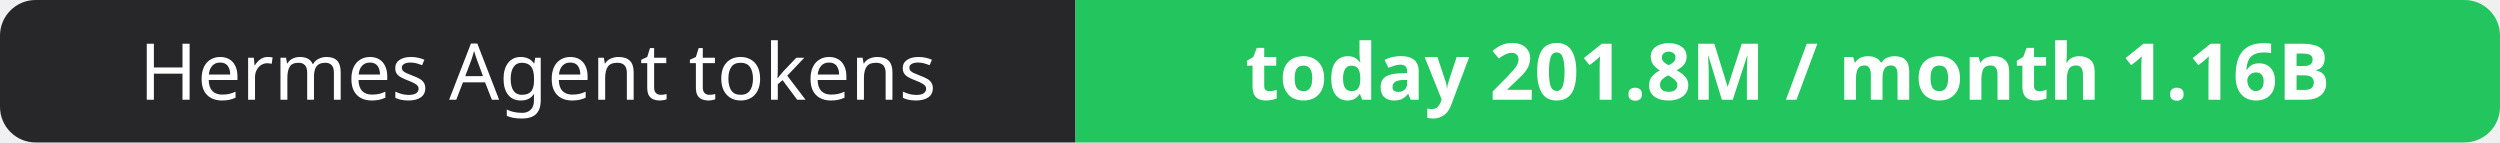
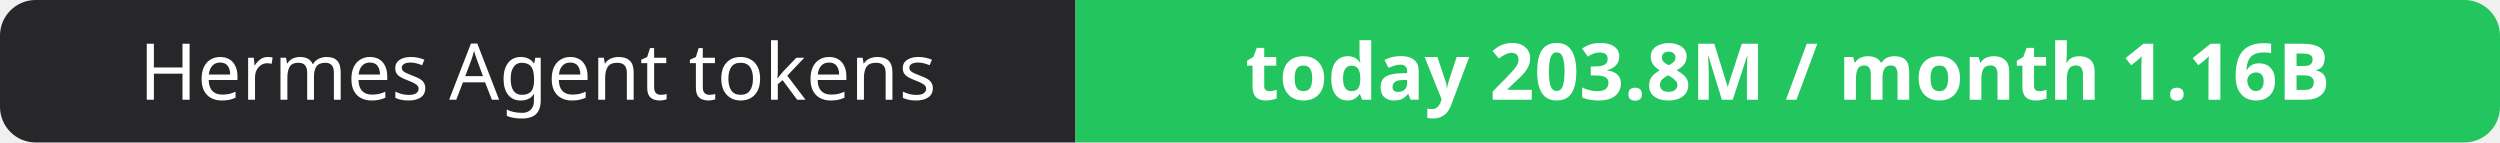
- <svg xmlns="http://www.w3.org/2000/svg" width="351" height="20" role="img" aria-label="Hermes Agent tokens: today 201.8M / month 1.16B">
+ <svg xmlns="http://www.w3.org/2000/svg" width="351" height="20" role="img" aria-label="Hermes Agent tokens: today 203.8M / month 1.16B">
  <clipPath id="r">
    <rect width="351" height="20" rx="5" fill="#fff" />
  </clipPath>
  <g clip-path="url(#r)">
    <rect width="151" height="20" fill="#27272a" />
    <rect x="151" width="200" height="20" fill="#22c55e" />
  </g>
  <g fill="#fff" text-anchor="middle" font-family="Verdana,Geneva,sans-serif" font-size="11">
    <text x="75.5" y="14">Hermes Agent tokens</text>
-     <text x="251.0" y="14" font-weight="700">today 201.8M / month 1.16B</text>
+     <text x="251.0" y="14" font-weight="700">today 203.8M / month 1.16B</text>
  </g>
</svg>
